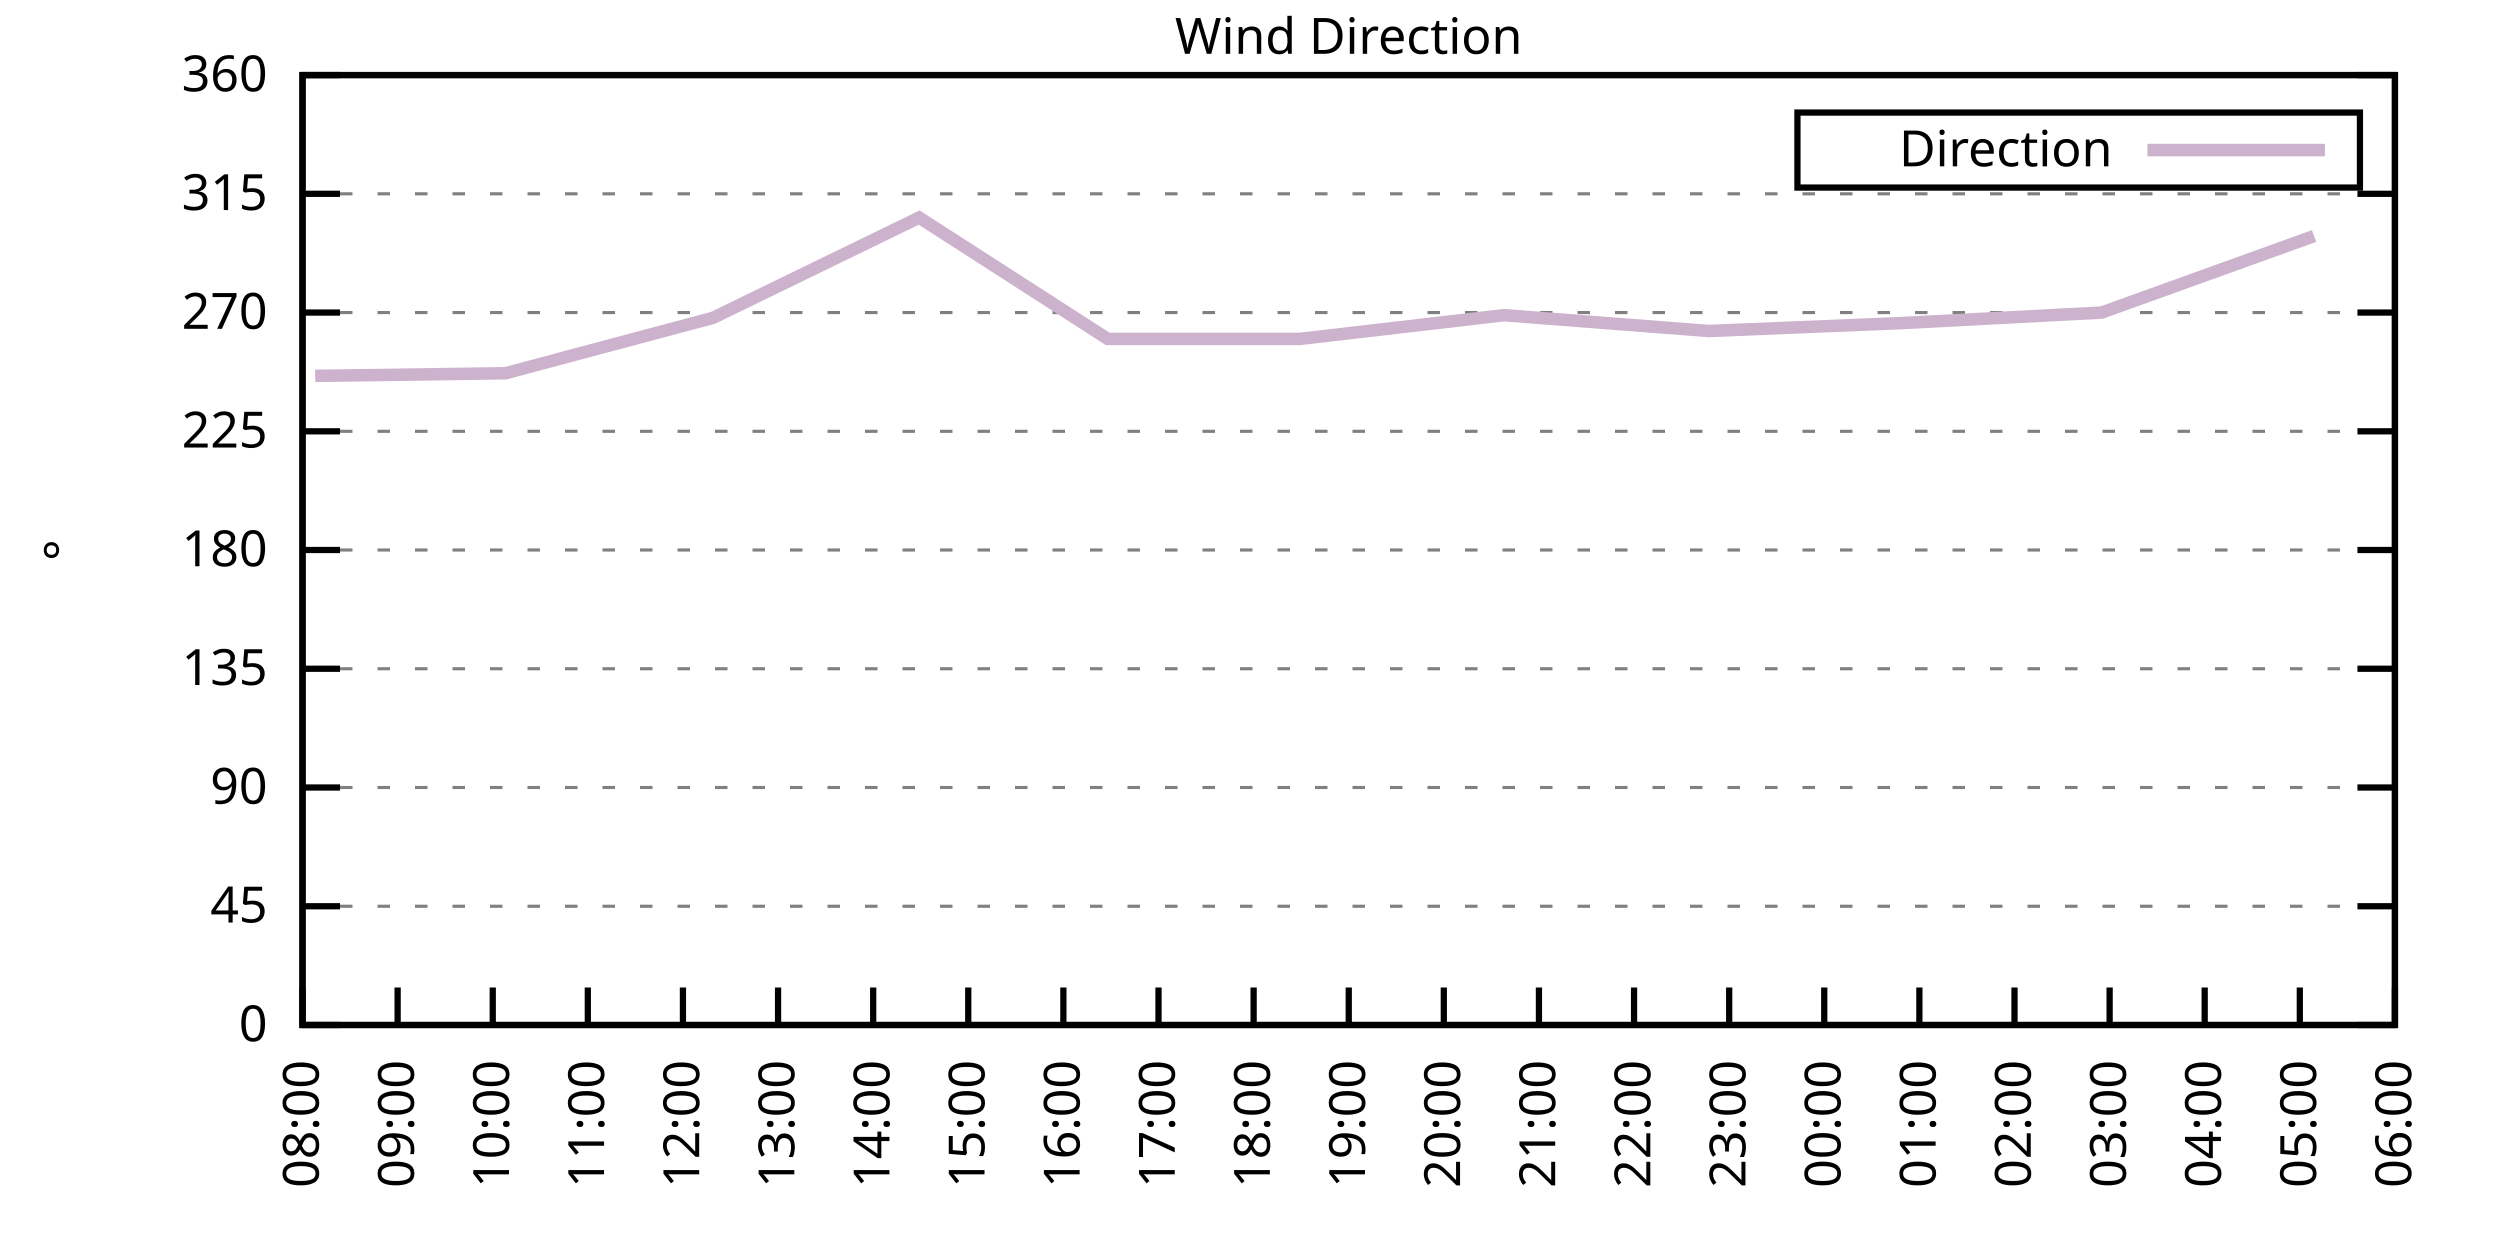
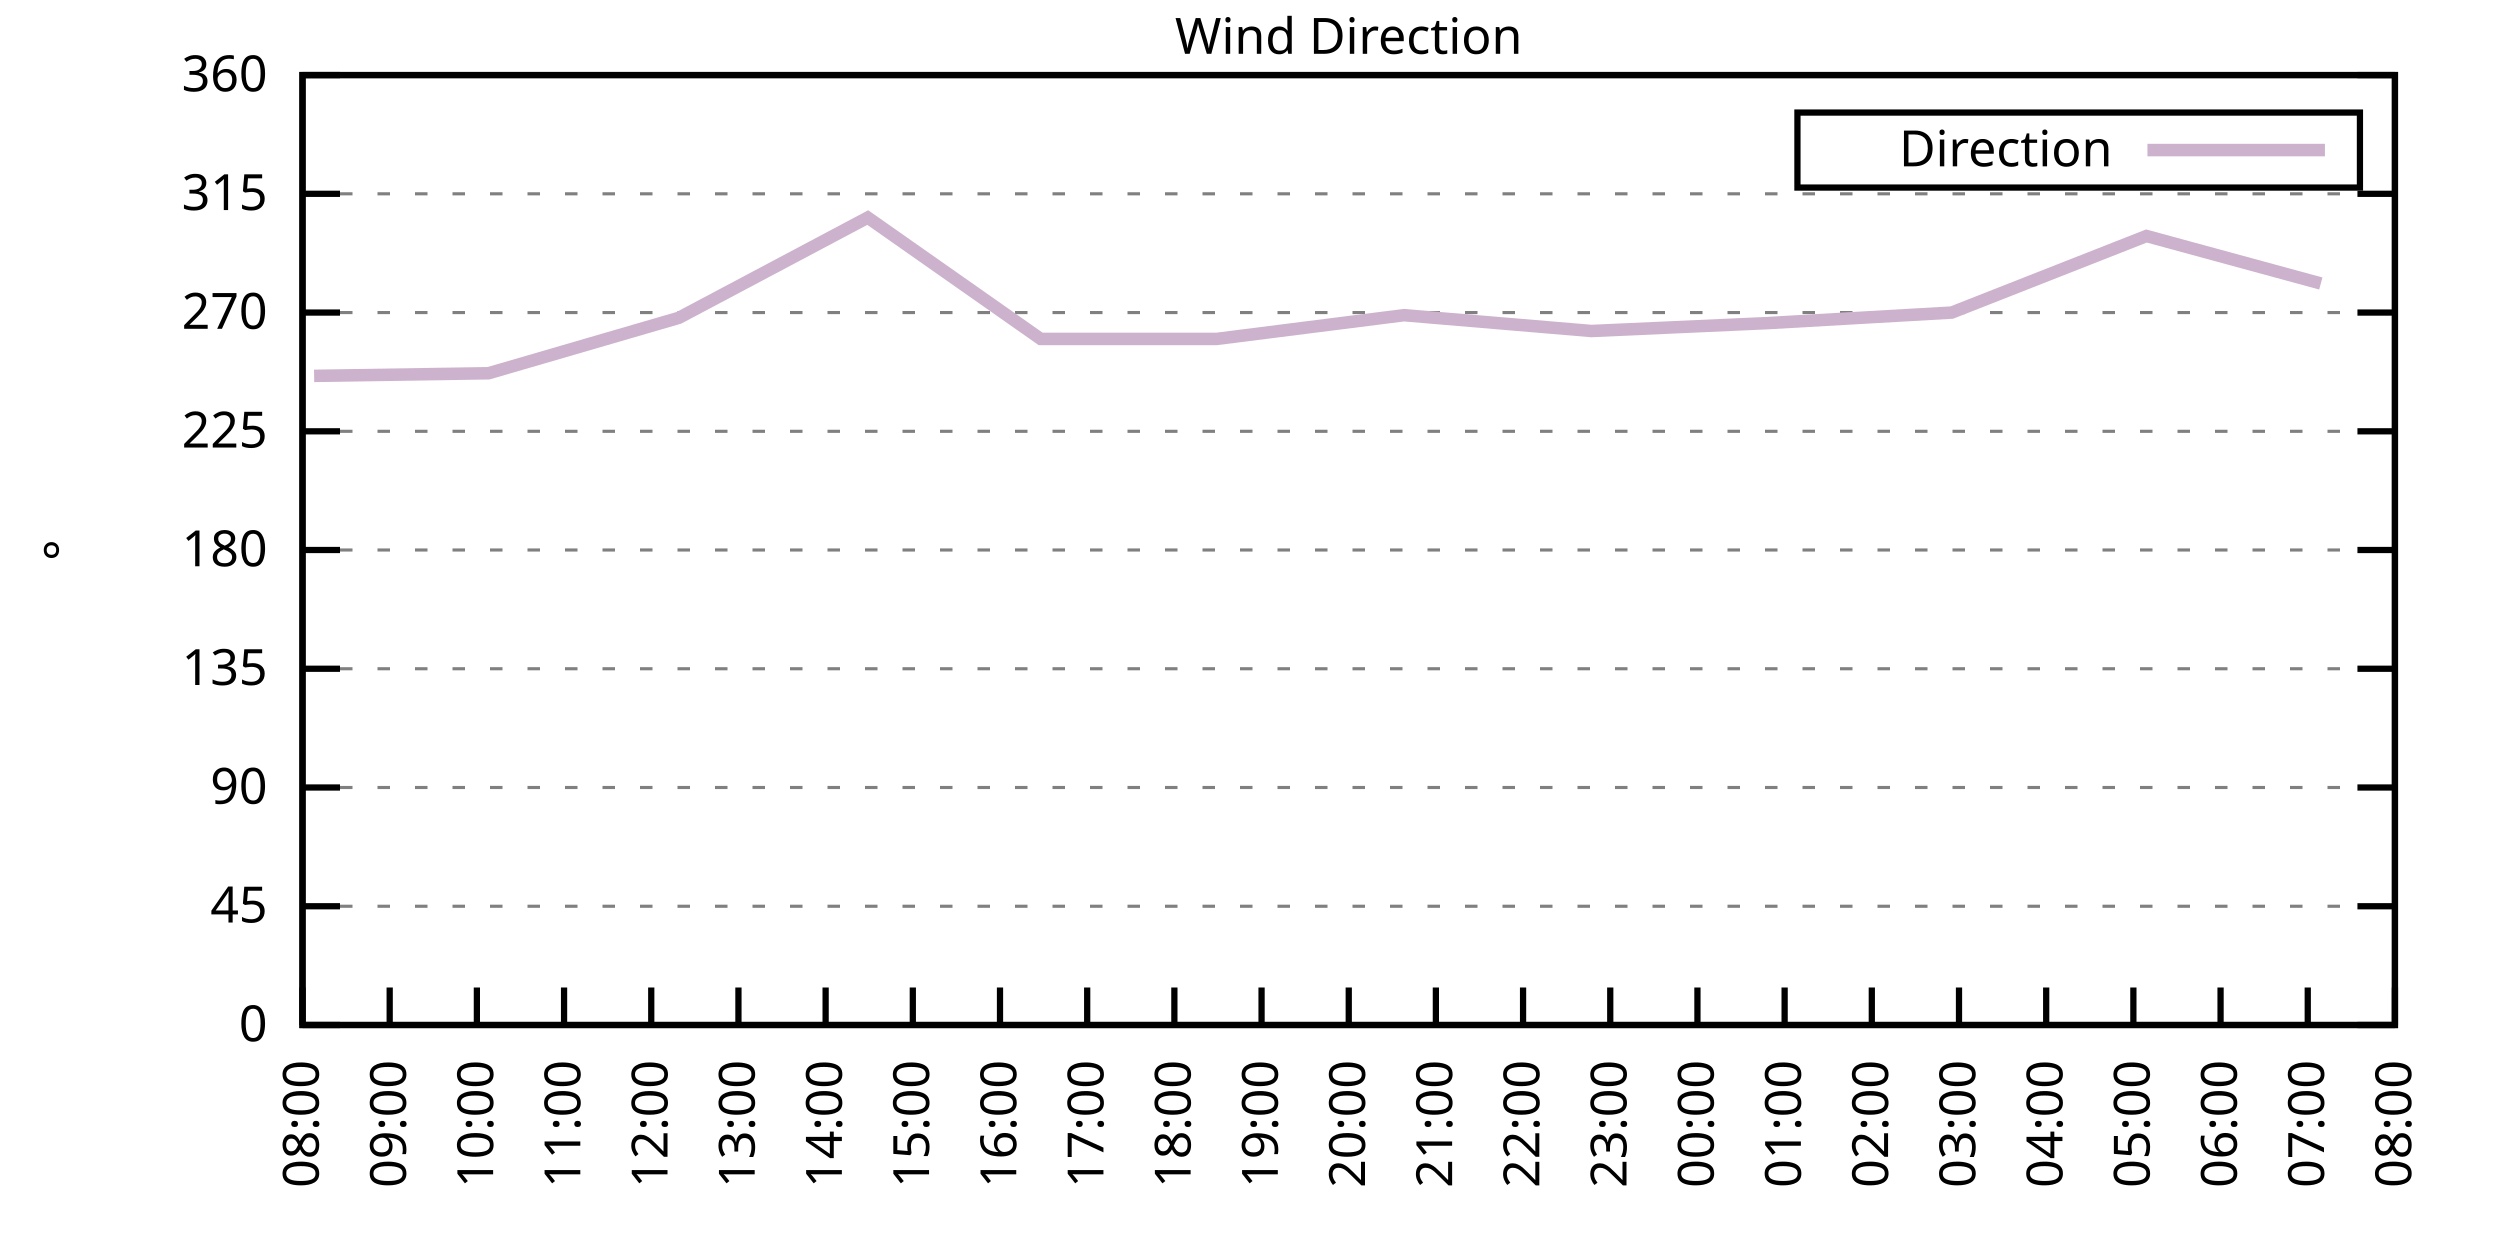
<svg xmlns="http://www.w3.org/2000/svg" xmlns:xlink="http://www.w3.org/1999/xlink" width="400" height="200" viewBox="0 0 400 200">
  <g id="gnuplot_canvas">
    <rect x="0" y="0" width="400" height="200" fill="none" />
    <defs>
      <circle id="gpDot" r="0.5" stroke-width="0.5" stroke="currentColor" />
      <path id="gpPt0" stroke-width="0.333" stroke="currentColor" d="M-1,0 h2 M0,-1 v2" />
      <path id="gpPt1" stroke-width="0.333" stroke="currentColor" d="M-1,-1 L1,1 M1,-1 L-1,1" />
      <path id="gpPt2" stroke-width="0.333" stroke="currentColor" d="M-1,0 L1,0 M0,-1 L0,1 M-1,-1 L1,1 M-1,1 L1,-1" />
      <rect id="gpPt3" stroke-width="0.333" stroke="currentColor" x="-1" y="-1" width="2" height="2" />
      <rect id="gpPt4" stroke-width="0.333" stroke="currentColor" fill="currentColor" x="-1" y="-1" width="2" height="2" />
      <circle id="gpPt5" stroke-width="0.333" stroke="currentColor" cx="0" cy="0" r="1" />
      <use xlink:href="#gpPt5" id="gpPt6" fill="currentColor" stroke="none" />
      <path id="gpPt7" stroke-width="0.333" stroke="currentColor" d="M0,-1.33 L-1.33,0.67 L1.33,0.67 z" />
      <use xlink:href="#gpPt7" id="gpPt8" fill="currentColor" stroke="none" />
      <use xlink:href="#gpPt7" id="gpPt9" stroke="currentColor" transform="rotate(180)" />
      <use xlink:href="#gpPt9" id="gpPt10" fill="currentColor" stroke="none" />
      <use xlink:href="#gpPt3" id="gpPt11" stroke="currentColor" transform="rotate(45)" />
      <use xlink:href="#gpPt11" id="gpPt12" fill="currentColor" stroke="none" />
      <path id="gpPt13" stroke-width="0.333" stroke="currentColor" d="M0,1.330 L1.265,0.411 L0.782,-1.067 L-0.782,-1.076 L-1.265,0.411 z" />
      <use xlink:href="#gpPt13" id="gpPt14" fill="currentColor" stroke="none" />
      <filter id="textbox" filterUnits="objectBoundingBox" x="0" y="0" height="1" width="1">
        <feFlood flood-color="white" flood-opacity="1" result="bgnd" />
        <feComposite in="SourceGraphic" in2="bgnd" operator="atop" />
      </filter>
      <filter id="greybox" filterUnits="objectBoundingBox" x="0" y="0" height="1" width="1">
        <feFlood flood-color="lightgrey" flood-opacity="1" result="grey" />
        <feComposite in="SourceGraphic" in2="grey" operator="atop" />
      </filter>
    </defs>
    <g fill="none" color="white" stroke="currentColor" stroke-width="1.00" stroke-linecap="butt" stroke-linejoin="miter">
</g>
    <g fill="none" color="black" stroke="currentColor" stroke-width="1.00" stroke-linecap="butt" stroke-linejoin="miter">
      <g stroke="none" shape-rendering="crispEdges">
        <polygon fill="rgb(255, 255, 255)" points="48.40,164.00 383.18,164.00 383.18,12.02 48.40,12.02 " />
      </g>
    </g>
    <g fill="none" color="black" stroke="currentColor" stroke-width="1.00" stroke-linecap="butt" stroke-linejoin="miter">
</g>
    <g fill="none" color="black" stroke="black" stroke-width="0.50" stroke-linecap="butt" stroke-linejoin="miter">
</g>
    <g fill="none" color="gray" stroke="currentColor" stroke-width="0.50" stroke-linecap="butt" stroke-linejoin="miter">
      <path stroke="gray" stroke-dasharray="2,4" class="gridline" d="M48.40,164.00 L383.19,164.00  " />
    </g>
    <g fill="none" color="gray" stroke="gray" stroke-width="1.00" stroke-linecap="butt" stroke-linejoin="miter">
</g>
    <g fill="none" color="black" stroke="currentColor" stroke-width="1.00" stroke-linecap="butt" stroke-linejoin="miter">
      <path stroke="black" d="M48.40,164.00 L54.40,164.00 M383.19,164.00 L377.19,164.00  " />
      <g transform="translate(42.80,166.60)" stroke="none" fill="black" font-family="Sans" font-size="8.00" text-anchor="end">
        <text>
          <tspan font-family="Sans"> 0</tspan>
        </text>
      </g>
    </g>
    <g fill="none" color="black" stroke="currentColor" stroke-width="1.00" stroke-linecap="butt" stroke-linejoin="miter">
</g>
    <g fill="none" color="black" stroke="black" stroke-width="0.50" stroke-linecap="butt" stroke-linejoin="miter">
</g>
    <g fill="none" color="gray" stroke="currentColor" stroke-width="0.50" stroke-linecap="butt" stroke-linejoin="miter">
      <path stroke="gray" stroke-dasharray="2,4" class="gridline" d="M48.40,145.00 L383.19,145.00  " />
    </g>
    <g fill="none" color="gray" stroke="gray" stroke-width="1.00" stroke-linecap="butt" stroke-linejoin="miter">
</g>
    <g fill="none" color="black" stroke="currentColor" stroke-width="1.00" stroke-linecap="butt" stroke-linejoin="miter">
      <path stroke="black" d="M48.40,145.00 L54.40,145.00 M383.19,145.00 L377.19,145.00  " />
      <g transform="translate(42.80,147.60)" stroke="none" fill="black" font-family="Sans" font-size="8.00" text-anchor="end">
        <text>
          <tspan font-family="Sans"> 45</tspan>
        </text>
      </g>
    </g>
    <g fill="none" color="black" stroke="currentColor" stroke-width="1.00" stroke-linecap="butt" stroke-linejoin="miter">
</g>
    <g fill="none" color="black" stroke="black" stroke-width="0.50" stroke-linecap="butt" stroke-linejoin="miter">
</g>
    <g fill="none" color="gray" stroke="currentColor" stroke-width="0.50" stroke-linecap="butt" stroke-linejoin="miter">
      <path stroke="gray" stroke-dasharray="2,4" class="gridline" d="M48.40,126.00 L383.19,126.00  " />
    </g>
    <g fill="none" color="gray" stroke="gray" stroke-width="1.00" stroke-linecap="butt" stroke-linejoin="miter">
</g>
    <g fill="none" color="black" stroke="currentColor" stroke-width="1.00" stroke-linecap="butt" stroke-linejoin="miter">
      <path stroke="black" d="M48.40,126.00 L54.40,126.00 M383.19,126.00 L377.19,126.00  " />
      <g transform="translate(42.80,128.60)" stroke="none" fill="black" font-family="Sans" font-size="8.00" text-anchor="end">
        <text>
          <tspan font-family="Sans"> 90</tspan>
        </text>
      </g>
    </g>
    <g fill="none" color="black" stroke="currentColor" stroke-width="1.00" stroke-linecap="butt" stroke-linejoin="miter">
</g>
    <g fill="none" color="black" stroke="black" stroke-width="0.50" stroke-linecap="butt" stroke-linejoin="miter">
</g>
    <g fill="none" color="gray" stroke="currentColor" stroke-width="0.50" stroke-linecap="butt" stroke-linejoin="miter">
      <path stroke="gray" stroke-dasharray="2,4" class="gridline" d="M48.40,107.00 L383.19,107.00  " />
    </g>
    <g fill="none" color="gray" stroke="gray" stroke-width="1.00" stroke-linecap="butt" stroke-linejoin="miter">
</g>
    <g fill="none" color="black" stroke="currentColor" stroke-width="1.00" stroke-linecap="butt" stroke-linejoin="miter">
      <path stroke="black" d="M48.40,107.00 L54.40,107.00 M383.19,107.00 L377.19,107.00  " />
      <g transform="translate(42.80,109.60)" stroke="none" fill="black" font-family="Sans" font-size="8.00" text-anchor="end">
        <text>
          <tspan font-family="Sans"> 135</tspan>
        </text>
      </g>
    </g>
    <g fill="none" color="black" stroke="currentColor" stroke-width="1.00" stroke-linecap="butt" stroke-linejoin="miter">
</g>
    <g fill="none" color="black" stroke="black" stroke-width="0.50" stroke-linecap="butt" stroke-linejoin="miter">
</g>
    <g fill="none" color="gray" stroke="currentColor" stroke-width="0.50" stroke-linecap="butt" stroke-linejoin="miter">
      <path stroke="gray" stroke-dasharray="2,4" class="gridline" d="M48.40,88.00 L383.19,88.00  " />
    </g>
    <g fill="none" color="gray" stroke="gray" stroke-width="1.00" stroke-linecap="butt" stroke-linejoin="miter">
</g>
    <g fill="none" color="black" stroke="currentColor" stroke-width="1.00" stroke-linecap="butt" stroke-linejoin="miter">
      <path stroke="black" d="M48.40,88.00 L54.40,88.00 M383.19,88.00 L377.19,88.00  " />
      <g transform="translate(42.80,90.60)" stroke="none" fill="black" font-family="Sans" font-size="8.00" text-anchor="end">
        <text>
          <tspan font-family="Sans"> 180</tspan>
        </text>
      </g>
    </g>
    <g fill="none" color="black" stroke="currentColor" stroke-width="1.00" stroke-linecap="butt" stroke-linejoin="miter">
</g>
    <g fill="none" color="black" stroke="black" stroke-width="0.50" stroke-linecap="butt" stroke-linejoin="miter">
</g>
    <g fill="none" color="gray" stroke="currentColor" stroke-width="0.50" stroke-linecap="butt" stroke-linejoin="miter">
      <path stroke="gray" stroke-dasharray="2,4" class="gridline" d="M48.40,69.01 L383.19,69.01  " />
    </g>
    <g fill="none" color="gray" stroke="gray" stroke-width="1.00" stroke-linecap="butt" stroke-linejoin="miter">
</g>
    <g fill="none" color="black" stroke="currentColor" stroke-width="1.00" stroke-linecap="butt" stroke-linejoin="miter">
      <path stroke="black" d="M48.40,69.01 L54.40,69.01 M383.19,69.01 L377.19,69.01  " />
      <g transform="translate(42.80,71.61)" stroke="none" fill="black" font-family="Sans" font-size="8.00" text-anchor="end">
        <text>
          <tspan font-family="Sans"> 225</tspan>
        </text>
      </g>
    </g>
    <g fill="none" color="black" stroke="currentColor" stroke-width="1.00" stroke-linecap="butt" stroke-linejoin="miter">
</g>
    <g fill="none" color="black" stroke="black" stroke-width="0.50" stroke-linecap="butt" stroke-linejoin="miter">
</g>
    <g fill="none" color="gray" stroke="currentColor" stroke-width="0.50" stroke-linecap="butt" stroke-linejoin="miter">
      <path stroke="gray" stroke-dasharray="2,4" class="gridline" d="M48.40,50.01 L383.19,50.01  " />
    </g>
    <g fill="none" color="gray" stroke="gray" stroke-width="1.00" stroke-linecap="butt" stroke-linejoin="miter">
</g>
    <g fill="none" color="black" stroke="currentColor" stroke-width="1.00" stroke-linecap="butt" stroke-linejoin="miter">
      <path stroke="black" d="M48.40,50.01 L54.40,50.01 M383.19,50.01 L377.19,50.01  " />
      <g transform="translate(42.80,52.61)" stroke="none" fill="black" font-family="Sans" font-size="8.00" text-anchor="end">
        <text>
          <tspan font-family="Sans"> 270</tspan>
        </text>
      </g>
    </g>
    <g fill="none" color="black" stroke="currentColor" stroke-width="1.00" stroke-linecap="butt" stroke-linejoin="miter">
</g>
    <g fill="none" color="black" stroke="black" stroke-width="0.50" stroke-linecap="butt" stroke-linejoin="miter">
</g>
    <g fill="none" color="gray" stroke="currentColor" stroke-width="0.50" stroke-linecap="butt" stroke-linejoin="miter">
      <path stroke="gray" stroke-dasharray="2,4" class="gridline" d="M48.40,31.01 L383.19,31.01  " />
    </g>
    <g fill="none" color="gray" stroke="gray" stroke-width="1.00" stroke-linecap="butt" stroke-linejoin="miter">
</g>
    <g fill="none" color="black" stroke="currentColor" stroke-width="1.00" stroke-linecap="butt" stroke-linejoin="miter">
      <path stroke="black" d="M48.40,31.01 L54.40,31.01 M383.19,31.01 L377.19,31.01  " />
      <g transform="translate(42.80,33.61)" stroke="none" fill="black" font-family="Sans" font-size="8.00" text-anchor="end">
        <text>
          <tspan font-family="Sans"> 315</tspan>
        </text>
      </g>
    </g>
    <g fill="none" color="black" stroke="currentColor" stroke-width="1.00" stroke-linecap="butt" stroke-linejoin="miter">
</g>
    <g fill="none" color="black" stroke="black" stroke-width="0.50" stroke-linecap="butt" stroke-linejoin="miter">
</g>
    <g fill="none" color="gray" stroke="currentColor" stroke-width="0.50" stroke-linecap="butt" stroke-linejoin="miter">
      <path stroke="gray" stroke-dasharray="2,4" class="gridline" d="M48.40,12.01 L383.19,12.01  " />
    </g>
    <g fill="none" color="gray" stroke="gray" stroke-width="1.00" stroke-linecap="butt" stroke-linejoin="miter">
</g>
    <g fill="none" color="black" stroke="currentColor" stroke-width="1.00" stroke-linecap="butt" stroke-linejoin="miter">
      <path stroke="black" d="M48.40,12.01 L54.40,12.01 M383.19,12.01 L377.19,12.01  " />
      <g transform="translate(42.80,14.61)" stroke="none" fill="black" font-family="Sans" font-size="8.00" text-anchor="end">
        <text>
          <tspan font-family="Sans"> 360</tspan>
        </text>
      </g>
    </g>
    <g fill="none" color="black" stroke="currentColor" stroke-width="1.00" stroke-linecap="butt" stroke-linejoin="miter">
      <path stroke="black" d="M48.40,164.00 L48.40,158.00  " />
      <g transform="translate(51.00,169.60) rotate(270.00)" stroke="none" fill="black" font-family="Sans" font-size="8.00" text-anchor="end">
        <text>
          <tspan font-family="Sans">08:00</tspan>
        </text>
      </g>
    </g>
    <g fill="none" color="black" stroke="currentColor" stroke-width="1.00" stroke-linecap="butt" stroke-linejoin="miter">
-       <path stroke="black" d="M63.62,164.00 L63.62,158.00  " />
-       <g transform="translate(66.22,169.60) rotate(270.00)" stroke="none" fill="black" font-family="Sans" font-size="8.00" text-anchor="end">
+       <path stroke="black" d="M62.35,164.00 L62.35,158.00  " />
+       <g transform="translate(64.95,169.60) rotate(270.00)" stroke="none" fill="black" font-family="Sans" font-size="8.00" text-anchor="end">
        <text>
          <tspan font-family="Sans">09:00</tspan>
        </text>
      </g>
    </g>
    <g fill="none" color="black" stroke="currentColor" stroke-width="1.00" stroke-linecap="butt" stroke-linejoin="miter">
-       <path stroke="black" d="M78.84,164.00 L78.84,158.00  " />
-       <g transform="translate(81.44,169.60) rotate(270.00)" stroke="none" fill="black" font-family="Sans" font-size="8.00" text-anchor="end">
+       <path stroke="black" d="M76.30,164.00 L76.30,158.00  " />
+       <g transform="translate(78.90,169.60) rotate(270.00)" stroke="none" fill="black" font-family="Sans" font-size="8.00" text-anchor="end">
        <text>
          <tspan font-family="Sans">10:00</tspan>
        </text>
      </g>
    </g>
    <g fill="none" color="black" stroke="currentColor" stroke-width="1.00" stroke-linecap="butt" stroke-linejoin="miter">
-       <path stroke="black" d="M94.05,164.00 L94.05,158.00  " />
-       <g transform="translate(96.65,169.60) rotate(270.00)" stroke="none" fill="black" font-family="Sans" font-size="8.00" text-anchor="end">
+       <path stroke="black" d="M90.25,164.00 L90.25,158.00  " />
+       <g transform="translate(92.85,169.60) rotate(270.00)" stroke="none" fill="black" font-family="Sans" font-size="8.00" text-anchor="end">
        <text>
          <tspan font-family="Sans">11:00</tspan>
        </text>
      </g>
    </g>
    <g fill="none" color="black" stroke="currentColor" stroke-width="1.00" stroke-linecap="butt" stroke-linejoin="miter">
-       <path stroke="black" d="M109.27,164.00 L109.27,158.00  " />
-       <g transform="translate(111.87,169.60) rotate(270.00)" stroke="none" fill="black" font-family="Sans" font-size="8.00" text-anchor="end">
+       <path stroke="black" d="M104.20,164.00 L104.20,158.00  " />
+       <g transform="translate(106.80,169.60) rotate(270.00)" stroke="none" fill="black" font-family="Sans" font-size="8.00" text-anchor="end">
        <text>
          <tspan font-family="Sans">12:00</tspan>
        </text>
      </g>
    </g>
    <g fill="none" color="black" stroke="currentColor" stroke-width="1.00" stroke-linecap="butt" stroke-linejoin="miter">
-       <path stroke="black" d="M124.49,164.00 L124.49,158.00  " />
-       <g transform="translate(127.09,169.60) rotate(270.00)" stroke="none" fill="black" font-family="Sans" font-size="8.00" text-anchor="end">
+       <path stroke="black" d="M118.15,164.00 L118.15,158.00  " />
+       <g transform="translate(120.75,169.60) rotate(270.00)" stroke="none" fill="black" font-family="Sans" font-size="8.00" text-anchor="end">
        <text>
          <tspan font-family="Sans">13:00</tspan>
        </text>
      </g>
    </g>
    <g fill="none" color="black" stroke="currentColor" stroke-width="1.00" stroke-linecap="butt" stroke-linejoin="miter">
-       <path stroke="black" d="M139.71,164.00 L139.71,158.00  " />
-       <g transform="translate(142.31,169.60) rotate(270.00)" stroke="none" fill="black" font-family="Sans" font-size="8.00" text-anchor="end">
+       <path stroke="black" d="M132.10,164.00 L132.10,158.00  " />
+       <g transform="translate(134.70,169.60) rotate(270.00)" stroke="none" fill="black" font-family="Sans" font-size="8.00" text-anchor="end">
        <text>
          <tspan font-family="Sans">14:00</tspan>
        </text>
      </g>
    </g>
    <g fill="none" color="black" stroke="currentColor" stroke-width="1.00" stroke-linecap="butt" stroke-linejoin="miter">
-       <path stroke="black" d="M154.92,164.00 L154.92,158.00  " />
-       <g transform="translate(157.52,169.60) rotate(270.00)" stroke="none" fill="black" font-family="Sans" font-size="8.00" text-anchor="end">
+       <path stroke="black" d="M146.05,164.00 L146.05,158.00  " />
+       <g transform="translate(148.65,169.60) rotate(270.00)" stroke="none" fill="black" font-family="Sans" font-size="8.00" text-anchor="end">
        <text>
          <tspan font-family="Sans">15:00</tspan>
        </text>
      </g>
    </g>
    <g fill="none" color="black" stroke="currentColor" stroke-width="1.00" stroke-linecap="butt" stroke-linejoin="miter">
-       <path stroke="black" d="M170.14,164.00 L170.14,158.00  " />
-       <g transform="translate(172.74,169.60) rotate(270.00)" stroke="none" fill="black" font-family="Sans" font-size="8.00" text-anchor="end">
+       <path stroke="black" d="M160.00,164.00 L160.00,158.00  " />
+       <g transform="translate(162.60,169.60) rotate(270.00)" stroke="none" fill="black" font-family="Sans" font-size="8.00" text-anchor="end">
        <text>
          <tspan font-family="Sans">16:00</tspan>
        </text>
      </g>
    </g>
    <g fill="none" color="black" stroke="currentColor" stroke-width="1.00" stroke-linecap="butt" stroke-linejoin="miter">
-       <path stroke="black" d="M185.36,164.00 L185.36,158.00  " />
-       <g transform="translate(187.96,169.60) rotate(270.00)" stroke="none" fill="black" font-family="Sans" font-size="8.00" text-anchor="end">
+       <path stroke="black" d="M173.95,164.00 L173.95,158.00  " />
+       <g transform="translate(176.55,169.60) rotate(270.00)" stroke="none" fill="black" font-family="Sans" font-size="8.00" text-anchor="end">
        <text>
          <tspan font-family="Sans">17:00</tspan>
        </text>
      </g>
    </g>
    <g fill="none" color="black" stroke="currentColor" stroke-width="1.00" stroke-linecap="butt" stroke-linejoin="miter">
-       <path stroke="black" d="M200.58,164.00 L200.58,158.00  " />
-       <g transform="translate(203.18,169.60) rotate(270.00)" stroke="none" fill="black" font-family="Sans" font-size="8.00" text-anchor="end">
+       <path stroke="black" d="M187.90,164.00 L187.90,158.00  " />
+       <g transform="translate(190.50,169.60) rotate(270.00)" stroke="none" fill="black" font-family="Sans" font-size="8.00" text-anchor="end">
        <text>
          <tspan font-family="Sans">18:00</tspan>
+         </text>
+       </g>
+     </g>
+     <g fill="none" color="black" stroke="currentColor" stroke-width="1.00" stroke-linecap="butt" stroke-linejoin="miter">
+       <path stroke="black" d="M201.85,164.00 L201.85,158.00  " />
+       <g transform="translate(204.45,169.60) rotate(270.00)" stroke="none" fill="black" font-family="Sans" font-size="8.00" text-anchor="end">
+         <text>
+           <tspan font-family="Sans">19:00</tspan>
        </text>
      </g>
    </g>
    <g fill="none" color="black" stroke="currentColor" stroke-width="1.00" stroke-linecap="butt" stroke-linejoin="miter">
      <path stroke="black" d="M215.80,164.00 L215.80,158.00  " />
      <g transform="translate(218.40,169.60) rotate(270.00)" stroke="none" fill="black" font-family="Sans" font-size="8.00" text-anchor="end">
        <text>
-           <tspan font-family="Sans">19:00</tspan>
-         </text>
-       </g>
-     </g>
-     <g fill="none" color="black" stroke="currentColor" stroke-width="1.00" stroke-linecap="butt" stroke-linejoin="miter">
-       <path stroke="black" d="M231.01,164.00 L231.01,158.00  " />
-       <g transform="translate(233.61,169.60) rotate(270.00)" stroke="none" fill="black" font-family="Sans" font-size="8.00" text-anchor="end">
-         <text>
          <tspan font-family="Sans">20:00</tspan>
        </text>
      </g>
    </g>
    <g fill="none" color="black" stroke="currentColor" stroke-width="1.00" stroke-linecap="butt" stroke-linejoin="miter">
-       <path stroke="black" d="M246.23,164.00 L246.23,158.00  " />
-       <g transform="translate(248.83,169.60) rotate(270.00)" stroke="none" fill="black" font-family="Sans" font-size="8.00" text-anchor="end">
+       <path stroke="black" d="M229.74,164.00 L229.74,158.00  " />
+       <g transform="translate(232.34,169.60) rotate(270.00)" stroke="none" fill="black" font-family="Sans" font-size="8.00" text-anchor="end">
        <text>
          <tspan font-family="Sans">21:00</tspan>
        </text>
      </g>
    </g>
    <g fill="none" color="black" stroke="currentColor" stroke-width="1.00" stroke-linecap="butt" stroke-linejoin="miter">
-       <path stroke="black" d="M261.45,164.00 L261.45,158.00  " />
-       <g transform="translate(264.05,169.60) rotate(270.00)" stroke="none" fill="black" font-family="Sans" font-size="8.00" text-anchor="end">
+       <path stroke="black" d="M243.69,164.00 L243.69,158.00  " />
+       <g transform="translate(246.29,169.60) rotate(270.00)" stroke="none" fill="black" font-family="Sans" font-size="8.00" text-anchor="end">
        <text>
          <tspan font-family="Sans">22:00</tspan>
        </text>
      </g>
    </g>
    <g fill="none" color="black" stroke="currentColor" stroke-width="1.00" stroke-linecap="butt" stroke-linejoin="miter">
-       <path stroke="black" d="M276.67,164.00 L276.67,158.00  " />
-       <g transform="translate(279.27,169.60) rotate(270.00)" stroke="none" fill="black" font-family="Sans" font-size="8.00" text-anchor="end">
+       <path stroke="black" d="M257.64,164.00 L257.64,158.00  " />
+       <g transform="translate(260.24,169.60) rotate(270.00)" stroke="none" fill="black" font-family="Sans" font-size="8.00" text-anchor="end">
        <text>
          <tspan font-family="Sans">23:00</tspan>
        </text>
      </g>
    </g>
    <g fill="none" color="black" stroke="currentColor" stroke-width="1.00" stroke-linecap="butt" stroke-linejoin="miter">
-       <path stroke="black" d="M291.88,164.00 L291.88,158.00  " />
-       <g transform="translate(294.48,169.60) rotate(270.00)" stroke="none" fill="black" font-family="Sans" font-size="8.00" text-anchor="end">
+       <path stroke="black" d="M271.59,164.00 L271.59,158.00  " />
+       <g transform="translate(274.19,169.60) rotate(270.00)" stroke="none" fill="black" font-family="Sans" font-size="8.00" text-anchor="end">
        <text>
          <tspan font-family="Sans">00:00</tspan>
        </text>
      </g>
    </g>
    <g fill="none" color="black" stroke="currentColor" stroke-width="1.00" stroke-linecap="butt" stroke-linejoin="miter">
-       <path stroke="black" d="M307.10,164.00 L307.10,158.00  " />
-       <g transform="translate(309.70,169.60) rotate(270.00)" stroke="none" fill="black" font-family="Sans" font-size="8.00" text-anchor="end">
+       <path stroke="black" d="M285.54,164.00 L285.54,158.00  " />
+       <g transform="translate(288.14,169.60) rotate(270.00)" stroke="none" fill="black" font-family="Sans" font-size="8.00" text-anchor="end">
        <text>
          <tspan font-family="Sans">01:00</tspan>
        </text>
      </g>
    </g>
    <g fill="none" color="black" stroke="currentColor" stroke-width="1.00" stroke-linecap="butt" stroke-linejoin="miter">
-       <path stroke="black" d="M322.32,164.00 L322.32,158.00  " />
-       <g transform="translate(324.92,169.60) rotate(270.00)" stroke="none" fill="black" font-family="Sans" font-size="8.00" text-anchor="end">
+       <path stroke="black" d="M299.49,164.00 L299.49,158.00  " />
+       <g transform="translate(302.09,169.60) rotate(270.00)" stroke="none" fill="black" font-family="Sans" font-size="8.00" text-anchor="end">
        <text>
          <tspan font-family="Sans">02:00</tspan>
        </text>
      </g>
    </g>
    <g fill="none" color="black" stroke="currentColor" stroke-width="1.00" stroke-linecap="butt" stroke-linejoin="miter">
-       <path stroke="black" d="M337.54,164.00 L337.54,158.00  " />
-       <g transform="translate(340.14,169.60) rotate(270.00)" stroke="none" fill="black" font-family="Sans" font-size="8.00" text-anchor="end">
+       <path stroke="black" d="M313.44,164.00 L313.44,158.00  " />
+       <g transform="translate(316.04,169.60) rotate(270.00)" stroke="none" fill="black" font-family="Sans" font-size="8.00" text-anchor="end">
        <text>
          <tspan font-family="Sans">03:00</tspan>
        </text>
      </g>
    </g>
    <g fill="none" color="black" stroke="currentColor" stroke-width="1.00" stroke-linecap="butt" stroke-linejoin="miter">
-       <path stroke="black" d="M352.75,164.00 L352.75,158.00  " />
-       <g transform="translate(355.35,169.60) rotate(270.00)" stroke="none" fill="black" font-family="Sans" font-size="8.00" text-anchor="end">
+       <path stroke="black" d="M327.39,164.00 L327.39,158.00  " />
+       <g transform="translate(329.99,169.60) rotate(270.00)" stroke="none" fill="black" font-family="Sans" font-size="8.00" text-anchor="end">
        <text>
          <tspan font-family="Sans">04:00</tspan>
        </text>
      </g>
    </g>
    <g fill="none" color="black" stroke="currentColor" stroke-width="1.00" stroke-linecap="butt" stroke-linejoin="miter">
-       <path stroke="black" d="M367.97,164.00 L367.97,158.00  " />
-       <g transform="translate(370.57,169.60) rotate(270.00)" stroke="none" fill="black" font-family="Sans" font-size="8.00" text-anchor="end">
+       <path stroke="black" d="M341.34,164.00 L341.34,158.00  " />
+       <g transform="translate(343.94,169.60) rotate(270.00)" stroke="none" fill="black" font-family="Sans" font-size="8.00" text-anchor="end">
        <text>
          <tspan font-family="Sans">05:00</tspan>
+         </text>
+       </g>
+     </g>
+     <g fill="none" color="black" stroke="currentColor" stroke-width="1.00" stroke-linecap="butt" stroke-linejoin="miter">
+       <path stroke="black" d="M355.29,164.00 L355.29,158.00  " />
+       <g transform="translate(357.89,169.60) rotate(270.00)" stroke="none" fill="black" font-family="Sans" font-size="8.00" text-anchor="end">
+         <text>
+           <tspan font-family="Sans">06:00</tspan>
+         </text>
+       </g>
+     </g>
+     <g fill="none" color="black" stroke="currentColor" stroke-width="1.00" stroke-linecap="butt" stroke-linejoin="miter">
+       <path stroke="black" d="M369.24,164.00 L369.24,158.00  " />
+       <g transform="translate(371.84,169.60) rotate(270.00)" stroke="none" fill="black" font-family="Sans" font-size="8.00" text-anchor="end">
+         <text>
+           <tspan font-family="Sans">07:00</tspan>
        </text>
      </g>
    </g>
    <g fill="none" color="black" stroke="currentColor" stroke-width="1.00" stroke-linecap="butt" stroke-linejoin="miter">
      <path stroke="black" d="M383.19,164.00 L383.19,158.00  " />
      <g transform="translate(385.79,169.60) rotate(270.00)" stroke="none" fill="black" font-family="Sans" font-size="8.00" text-anchor="end">
        <text>
-           <tspan font-family="Sans">06:00</tspan>
+           <tspan font-family="Sans">08:00</tspan>
        </text>
      </g>
    </g>
    <g fill="none" color="black" stroke="currentColor" stroke-width="1.00" stroke-linecap="butt" stroke-linejoin="miter">
</g>
    <g fill="none" color="black" stroke="currentColor" stroke-width="1.00" stroke-linecap="butt" stroke-linejoin="miter">
      <path stroke="black" d="M48.40,12.01 L48.40,164.00 L383.19,164.00 L383.19,12.01 L48.40,12.01 Z  " />
    </g>
    <g fill="none" color="black" stroke="currentColor" stroke-width="1.00" stroke-linecap="butt" stroke-linejoin="miter">
</g>
    <g fill="none" color="black" stroke="currentColor" stroke-width="1.00" stroke-linecap="butt" stroke-linejoin="miter">
      <path stroke="black" d="M287.59,30.01 L287.59,18.01 L377.59,18.01 L377.59,30.01 L287.59,30.01 Z  " />
    </g>
    <g id="Wind_direction_plot_1">
      <g fill="none" color="white" stroke="black" stroke-width="2.00" stroke-linecap="butt" stroke-linejoin="miter">
</g>
      <g fill="none" color="black" stroke="currentColor" stroke-width="2.00" stroke-linecap="butt" stroke-linejoin="miter">
        <g transform="translate(337.99,26.61)" stroke="none" fill="black" font-family="Sans" font-size="8.00" text-anchor="end">
          <text>
            <tspan font-family="Sans">Direction</tspan>
          </text>
        </g>
      </g>
      <g fill="none" color="black" stroke="currentColor" stroke-width="2.00" stroke-linecap="butt" stroke-linejoin="miter">
-         <path stroke="rgb(204, 178, 204)" d="M343.59,24.01 L371.99,24.01 M50.43,60.14 L80.86,59.72 L114.09,50.85 L147.06,34.81 L177.24,54.23 L207.93,54.23   L240.65,50.43 L273.37,52.96 L304.06,51.70 L336.27,50.01 L370.25,37.76  " />
+         <path stroke="rgb(204, 178, 204)" d="M343.59,24.01 L371.99,24.01 M50.26,60.14 L78.16,59.72 L108.62,50.85 L138.84,34.81 L166.51,54.23 L194.64,54.23   L224.63,50.43 L254.62,52.96 L282.75,51.70 L312.28,50.01 L343.43,37.76 L371.33,45.36  " />
      </g>
    </g>
    <g fill="none" color="black" stroke="currentColor" stroke-width="2.00" stroke-linecap="butt" stroke-linejoin="miter">
</g>
    <g fill="none" color="black" stroke="black" stroke-width="1.00" stroke-linecap="butt" stroke-linejoin="miter">
</g>
    <g fill="none" color="black" stroke="currentColor" stroke-width="1.00" stroke-linecap="butt" stroke-linejoin="miter">
      <path stroke="black" d="M48.40,12.01 L48.40,164.00 L383.19,164.00 L383.19,12.01 L48.40,12.01 Z  " />
      <g transform="translate(12.80,88.01) rotate(270.00)" stroke="none" fill="black" font-family="Sans" font-size="8.00" text-anchor="middle">
        <text>
          <tspan font-family="Sans">°</tspan>
        </text>
      </g>
    </g>
    <g fill="none" color="black" stroke="currentColor" stroke-width="1.00" stroke-linecap="butt" stroke-linejoin="miter">
</g>
    <g fill="none" color="black" stroke="currentColor" stroke-width="1.00" stroke-linecap="butt" stroke-linejoin="miter">
      <g transform="translate(215.79,8.61)" stroke="none" fill="black" font-family="Sans" font-size="8.00" text-anchor="middle">
        <text>
          <tspan font-family="Sans">Wind Direction</tspan>
        </text>
      </g>
    </g>
    <g fill="none" color="black" stroke="currentColor" stroke-width="1.00" stroke-linecap="butt" stroke-linejoin="miter">
</g>
  </g>
</svg>
